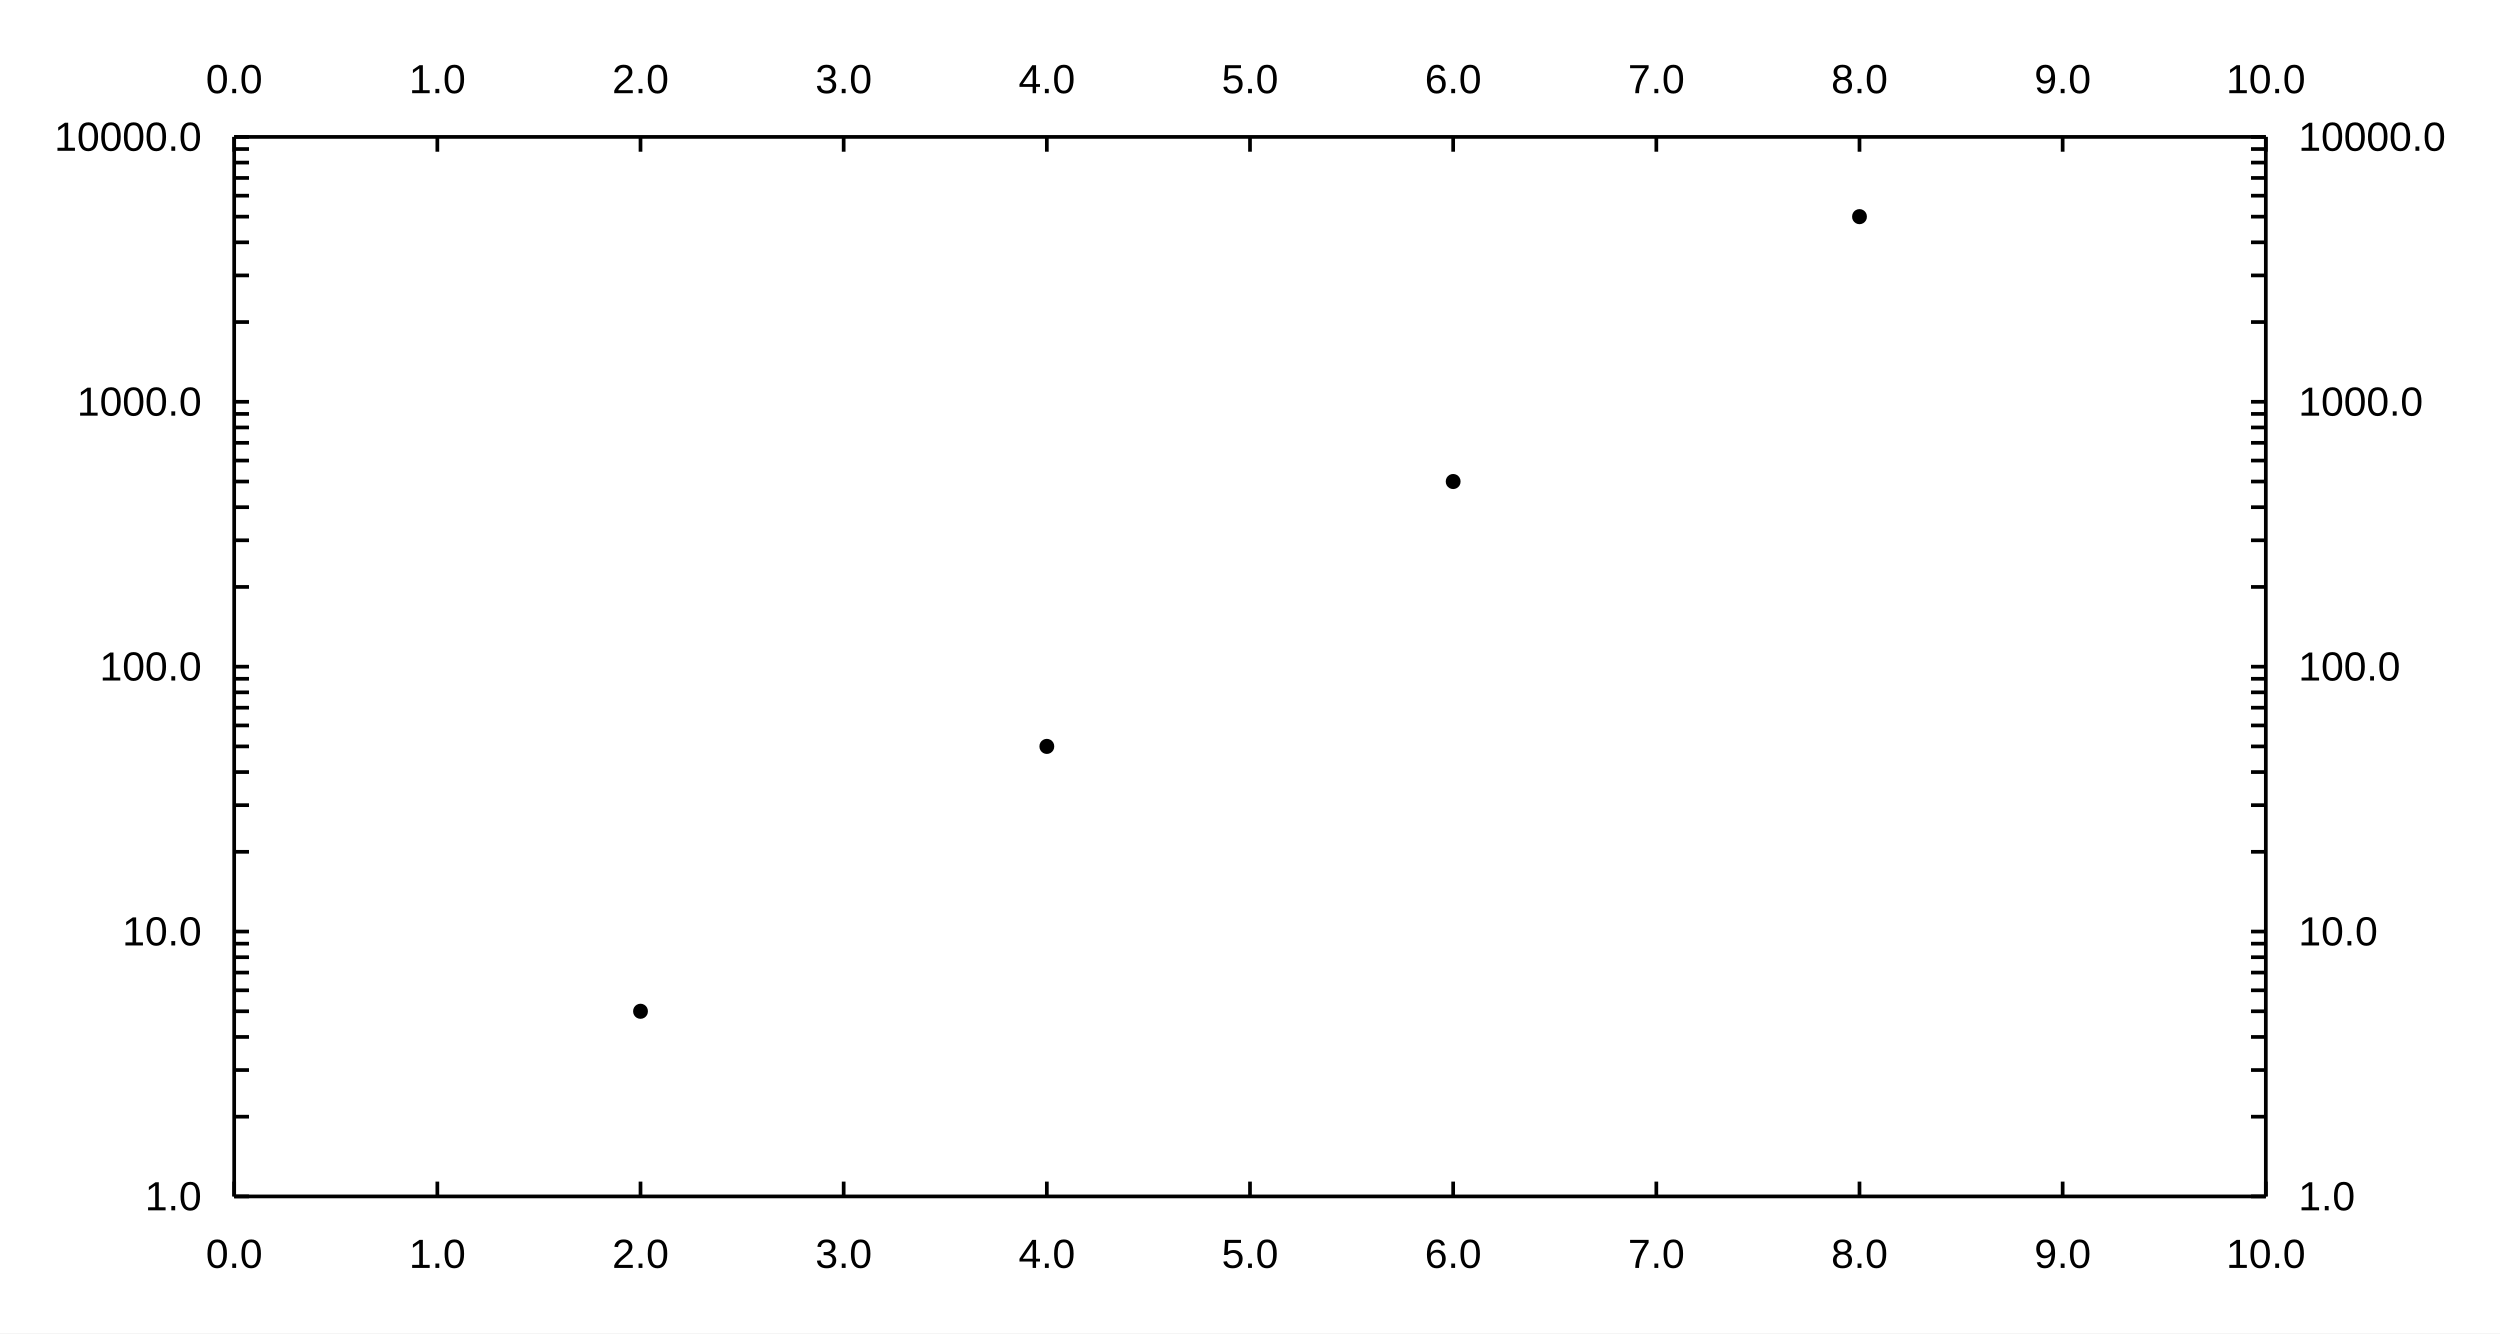
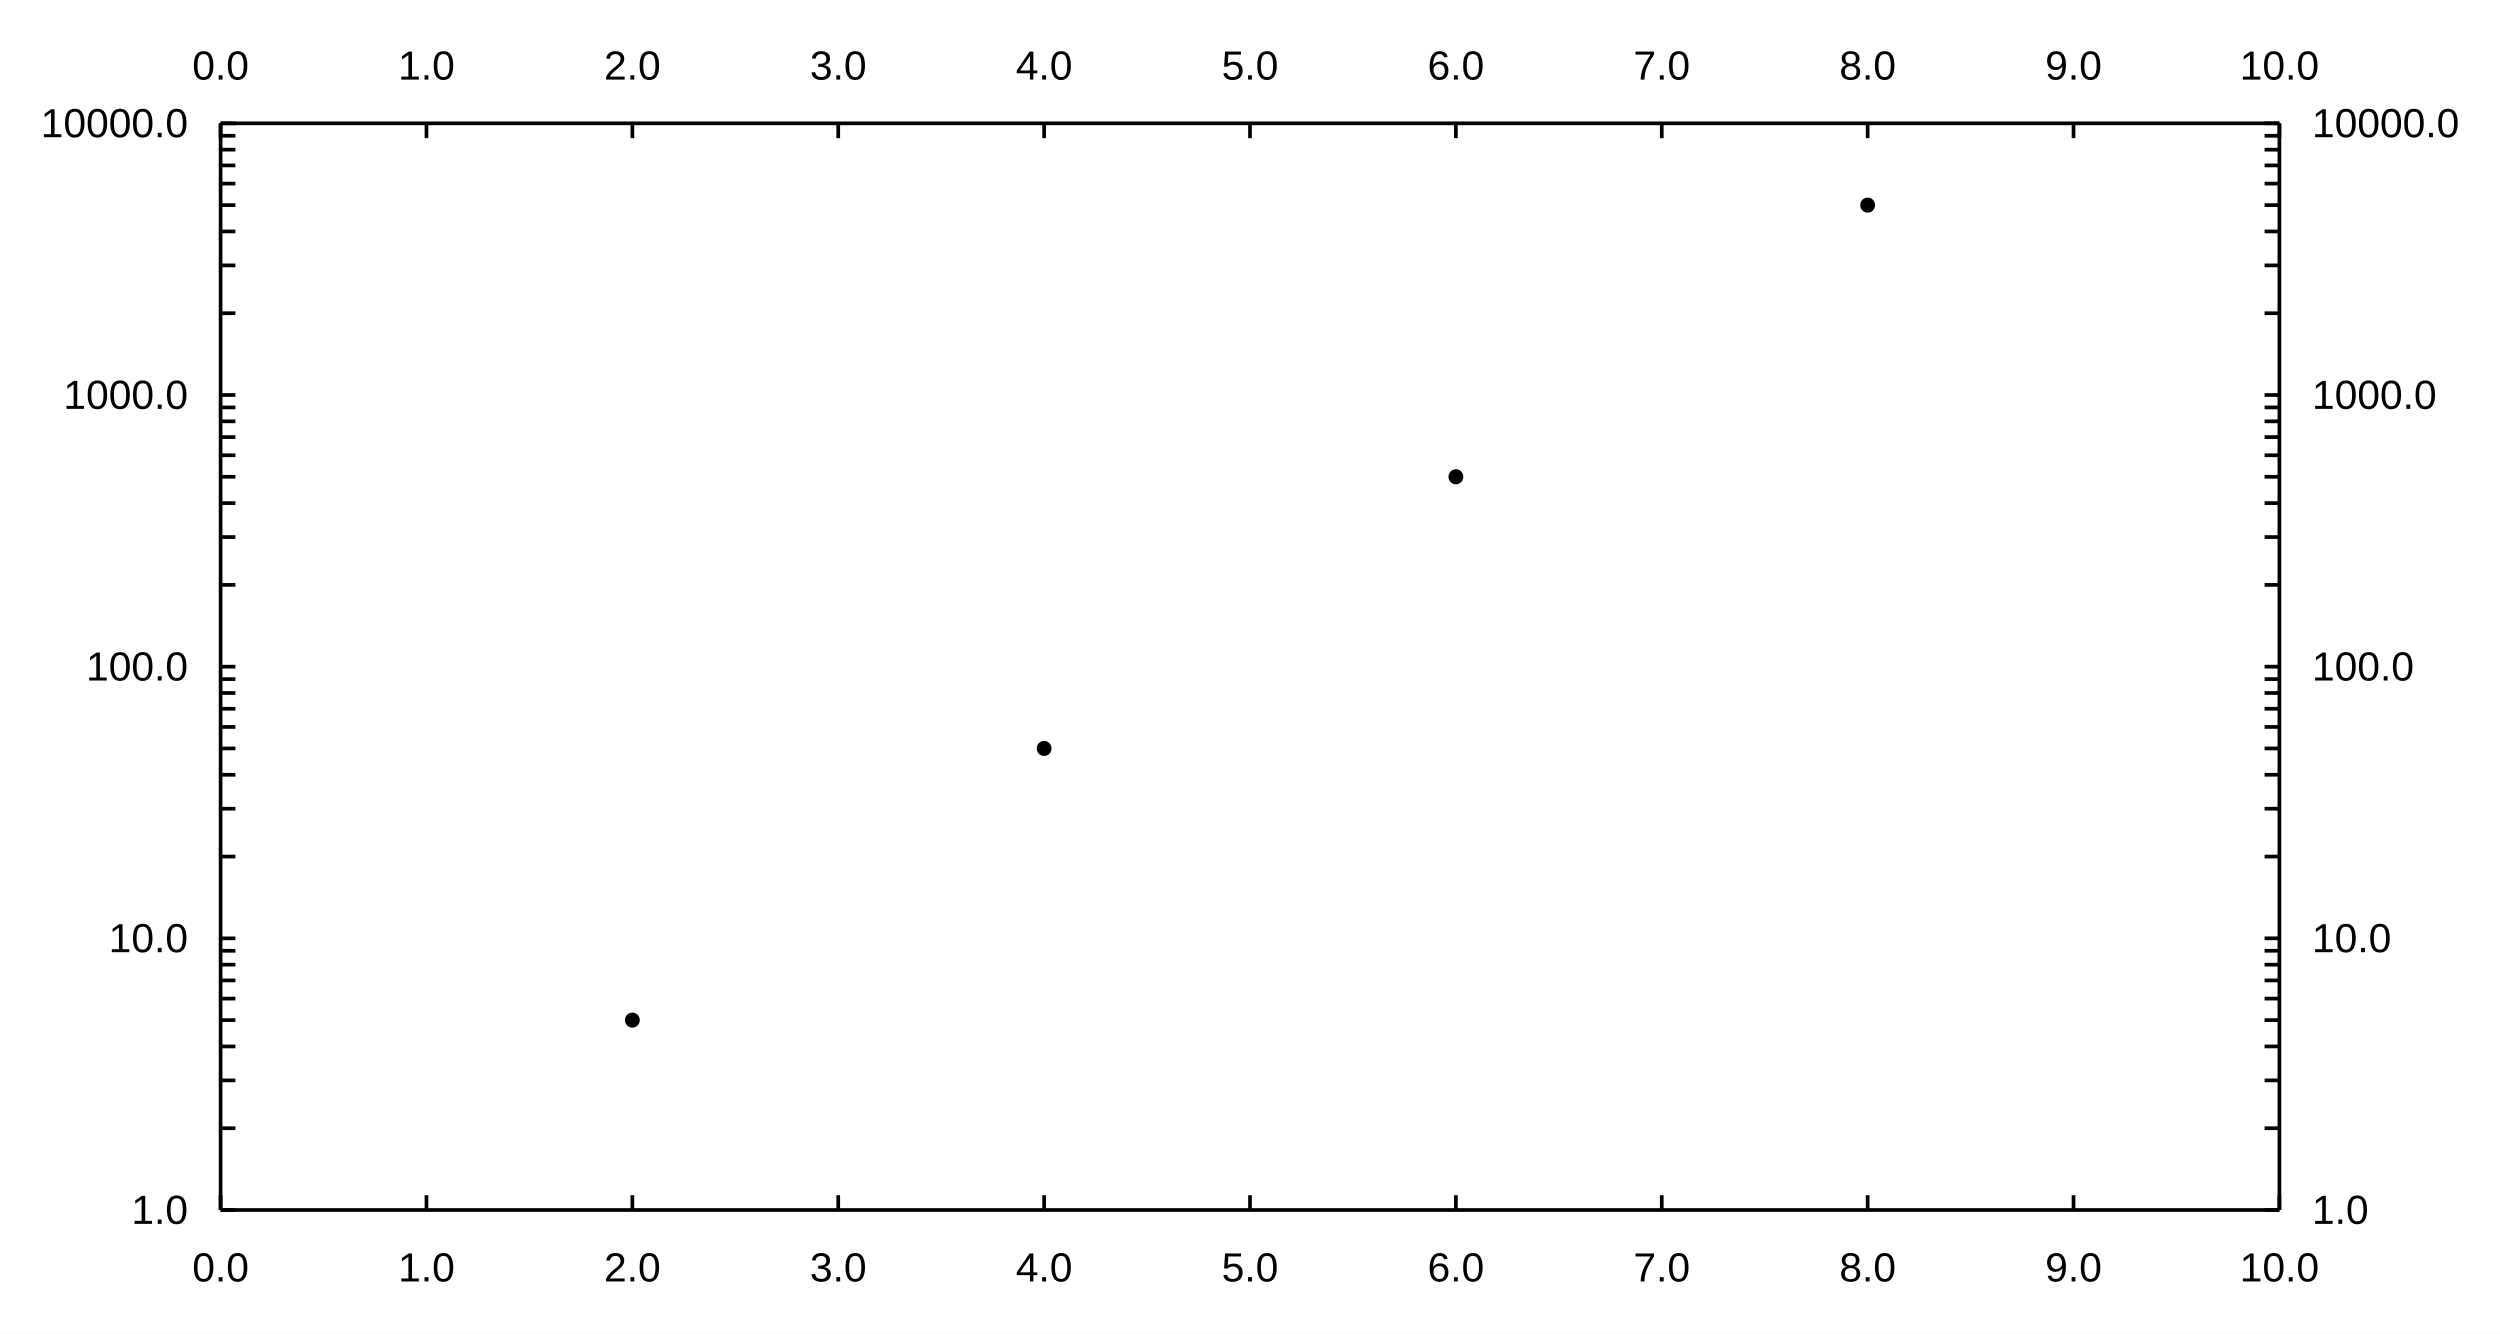
<svg xmlns="http://www.w3.org/2000/svg" width="900" height="480" viewBox="0 0 900 480">
  <rect width="900" height="480" fill="#ffffff" />
-   <path fill="#000000" d="M233.249 364.06 M227.916 364.06 a2.667 2.667 0 1 0 5.333 0 a2.667 2.667 0 1 0 -5.333 0 " />
-   <path fill="#000000" d="M379.528 268.705 M374.194 268.705 a2.667 2.667 0 1 0 5.333 0 a2.667 2.667 0 1 0 -5.333 0 " />
-   <path fill="#000000" d="M525.806 173.349 M520.472 173.349 a2.667 2.667 0 1 0 5.333 0 a2.667 2.667 0 1 0 -5.333 0 " />
-   <path fill="#000000" d="M672.084 77.994 M666.751 77.994 a2.667 2.667 0 1 0 5.333 0 a2.667 2.667 0 1 0 -5.333 0 " />
-   <path stroke-width="1.333" stroke="#000000" fill="none" d="M84.305 49.289 L815.695 49.289 " />
-   <path stroke-width="1.333" stroke="#000000" fill="none" d="M84.305 49.289 L84.305 54.622 " />
-   <path stroke-width="1.333" stroke="#000000" fill="none" d="M157.444 49.289 L157.444 54.622 " />
-   <path stroke-width="1.333" stroke="#000000" fill="none" d="M230.583 49.289 L230.583 54.622 " />
-   <path stroke-width="1.333" stroke="#000000" fill="none" d="M303.722 49.289 L303.722 54.622 " />
-   <path stroke-width="1.333" stroke="#000000" fill="none" d="M376.861 49.289 L376.861 54.622 " />
-   <path stroke-width="1.333" stroke="#000000" fill="none" d="M450 49.289 L450 54.622 " />
-   <path stroke-width="1.333" stroke="#000000" fill="none" d="M523.139 49.289 L523.139 54.622 " />
-   <path stroke-width="1.333" stroke="#000000" fill="none" d="M596.278 49.289 L596.278 54.622 " />
-   <path stroke-width="1.333" stroke="#000000" fill="none" d="M669.417 49.289 L669.417 54.622 " />
-   <path stroke-width="1.333" stroke="#000000" fill="none" d="M742.556 49.289 L742.556 54.622 " />
-   <path stroke-width="1.333" stroke="#000000" fill="none" d="M815.695 49.289 L815.695 54.622 " />
-   <text x="74.109" y="33.556" fill="#000000" font-size="14.667" font-family="Arial,Helvetica,'Helvetica Neue',sans-serif" font-weight="500">0.0</text>
-   <text x="147.248" y="33.556" fill="#000000" font-size="14.667" font-family="Arial,Helvetica,'Helvetica Neue',sans-serif" font-weight="500">1.0</text>
-   <text x="220.387" y="33.556" fill="#000000" font-size="14.667" font-family="Arial,Helvetica,'Helvetica Neue',sans-serif" font-weight="500">2.0</text>
-   <text x="293.527" y="33.556" fill="#000000" font-size="14.667" font-family="Arial,Helvetica,'Helvetica Neue',sans-serif" font-weight="500">3.0</text>
-   <text x="366.666" y="33.556" fill="#000000" font-size="14.667" font-family="Arial,Helvetica,'Helvetica Neue',sans-serif" font-weight="500">4.0</text>
-   <text x="439.805" y="33.556" fill="#000000" font-size="14.667" font-family="Arial,Helvetica,'Helvetica Neue',sans-serif" font-weight="500">5.0</text>
-   <text x="512.944" y="33.556" fill="#000000" font-size="14.667" font-family="Arial,Helvetica,'Helvetica Neue',sans-serif" font-weight="500">6.0</text>
-   <text x="586.083" y="33.556" fill="#000000" font-size="14.667" font-family="Arial,Helvetica,'Helvetica Neue',sans-serif" font-weight="500">7.0</text>
-   <text x="659.222" y="33.556" fill="#000000" font-size="14.667" font-family="Arial,Helvetica,'Helvetica Neue',sans-serif" font-weight="500">8.0</text>
-   <text x="732.361" y="33.556" fill="#000000" font-size="14.667" font-family="Arial,Helvetica,'Helvetica Neue',sans-serif" font-weight="500">9.0</text>
-   <text x="801.422" y="33.556" fill="#000000" font-size="14.667" font-family="Arial,Helvetica,'Helvetica Neue',sans-serif" font-weight="500">10.0</text>
-   <path stroke-width="1.333" stroke="#000000" fill="none" d="M815.695 49.289 L815.695 430.711 " />
-   <path stroke-width="1.333" stroke="#000000" fill="none" d="M810.362 430.711 L815.695 430.711 " />
-   <path stroke-width="1.333" stroke="#000000" fill="none" d="M810.362 402.006 L815.695 402.006 " />
-   <path stroke-width="1.333" stroke="#000000" fill="none" d="M810.362 385.215 L815.695 385.215 " />
-   <path stroke-width="1.333" stroke="#000000" fill="none" d="M810.362 373.301 L815.695 373.301 " />
-   <path stroke-width="1.333" stroke="#000000" fill="none" d="M810.362 364.06 L815.695 364.06 " />
-   <path stroke-width="1.333" stroke="#000000" fill="none" d="M810.362 356.51 L815.695 356.51 " />
-   <path stroke-width="1.333" stroke="#000000" fill="none" d="M810.362 350.126 L815.695 350.126 " />
-   <path stroke-width="1.333" stroke="#000000" fill="none" d="M810.362 344.596 L815.695 344.596 " />
-   <path stroke-width="1.333" stroke="#000000" fill="none" d="M810.362 339.719 L815.695 339.719 " />
-   <path stroke-width="1.333" stroke="#000000" fill="none" d="M810.362 335.356 L815.695 335.356 " />
-   <path stroke-width="1.333" stroke="#000000" fill="none" d="M810.362 306.651 L815.695 306.651 " />
-   <path stroke-width="1.333" stroke="#000000" fill="none" d="M810.362 289.859 L815.695 289.859 " />
-   <path stroke-width="1.333" stroke="#000000" fill="none" d="M810.362 277.946 L815.695 277.946 " />
-   <path stroke-width="1.333" stroke="#000000" fill="none" d="M810.362 268.705 L815.695 268.705 " />
-   <path stroke-width="1.333" stroke="#000000" fill="none" d="M810.362 261.155 L815.695 261.155 " />
-   <path stroke-width="1.333" stroke="#000000" fill="none" d="M810.362 254.771 L815.695 254.771 " />
-   <path stroke-width="1.333" stroke="#000000" fill="none" d="M810.362 249.241 L815.695 249.241 " />
-   <path stroke-width="1.333" stroke="#000000" fill="none" d="M810.362 244.363 L815.695 244.363 " />
-   <path stroke-width="1.333" stroke="#000000" fill="none" d="M810.362 240 L815.695 240 " />
-   <path stroke-width="1.333" stroke="#000000" fill="none" d="M810.362 211.295 L815.695 211.295 " />
-   <path stroke-width="1.333" stroke="#000000" fill="none" d="M810.362 194.504 L815.695 194.504 " />
-   <path stroke-width="1.333" stroke="#000000" fill="none" d="M810.362 182.59 L815.695 182.59 " />
-   <path stroke-width="1.333" stroke="#000000" fill="none" d="M810.362 173.349 L815.695 173.349 " />
-   <path stroke-width="1.333" stroke="#000000" fill="none" d="M810.362 165.799 L815.695 165.799 " />
-   <path stroke-width="1.333" stroke="#000000" fill="none" d="M810.362 159.415 L815.695 159.415 " />
-   <path stroke-width="1.333" stroke="#000000" fill="none" d="M810.362 153.885 L815.695 153.885 " />
-   <path stroke-width="1.333" stroke="#000000" fill="none" d="M810.362 149.008 L815.695 149.008 " />
-   <path stroke-width="1.333" stroke="#000000" fill="none" d="M810.362 144.644 L815.695 144.644 " />
-   <path stroke-width="1.333" stroke="#000000" fill="none" d="M810.362 115.94 L815.695 115.94 " />
-   <path stroke-width="1.333" stroke="#000000" fill="none" d="M810.362 99.148 L815.695 99.148 " />
-   <path stroke-width="1.333" stroke="#000000" fill="none" d="M810.362 87.235 L815.695 87.235 " />
-   <path stroke-width="1.333" stroke="#000000" fill="none" d="M810.362 77.994 L815.695 77.994 " />
-   <path stroke-width="1.333" stroke="#000000" fill="none" d="M810.362 70.443 L815.695 70.443 " />
-   <path stroke-width="1.333" stroke="#000000" fill="none" d="M810.362 64.06 L815.695 64.06 " />
-   <path stroke-width="1.333" stroke="#000000" fill="none" d="M810.362 58.53 L815.695 58.53 " />
-   <path stroke-width="1.333" stroke="#000000" fill="none" d="M810.362 53.652 L815.695 53.652 " />
-   <path stroke-width="1.333" stroke="#000000" fill="none" d="M810.362 49.289 L815.695 49.289 " />
-   <text x="827.429" y="435.711" fill="#000000" font-size="14.667" font-family="Arial,Helvetica,'Helvetica Neue',sans-serif" font-weight="500">1.0</text>
-   <text x="827.429" y="340.356" fill="#000000" font-size="14.667" font-family="Arial,Helvetica,'Helvetica Neue',sans-serif" font-weight="500">10.0</text>
-   <text x="827.429" y="245" fill="#000000" font-size="14.667" font-family="Arial,Helvetica,'Helvetica Neue',sans-serif" font-weight="500">100.0</text>
-   <text x="827.429" y="149.644" fill="#000000" font-size="14.667" font-family="Arial,Helvetica,'Helvetica Neue',sans-serif" font-weight="500">1000.0</text>
-   <text x="827.429" y="54.289" fill="#000000" font-size="14.667" font-family="Arial,Helvetica,'Helvetica Neue',sans-serif" font-weight="500">10000.0</text>
-   <path stroke-width="1.333" stroke="#000000" fill="none" d="M84.305 430.711 L815.695 430.711 " />
-   <path stroke-width="1.333" stroke="#000000" fill="none" d="M84.305 425.378 L84.305 430.711 " />
-   <path stroke-width="1.333" stroke="#000000" fill="none" d="M157.444 425.378 L157.444 430.711 " />
-   <path stroke-width="1.333" stroke="#000000" fill="none" d="M230.583 425.378 L230.583 430.711 " />
-   <path stroke-width="1.333" stroke="#000000" fill="none" d="M303.722 425.378 L303.722 430.711 " />
-   <path stroke-width="1.333" stroke="#000000" fill="none" d="M376.861 425.378 L376.861 430.711 " />
-   <path stroke-width="1.333" stroke="#000000" fill="none" d="M450 425.378 L450 430.711 " />
-   <path stroke-width="1.333" stroke="#000000" fill="none" d="M523.139 425.378 L523.139 430.711 " />
-   <path stroke-width="1.333" stroke="#000000" fill="none" d="M596.278 425.378 L596.278 430.711 " />
-   <path stroke-width="1.333" stroke="#000000" fill="none" d="M669.417 425.378 L669.417 430.711 " />
-   <path stroke-width="1.333" stroke="#000000" fill="none" d="M742.556 425.378 L742.556 430.711 " />
-   <path stroke-width="1.333" stroke="#000000" fill="none" d="M815.695 425.378 L815.695 430.711 " />
-   <text x="74.109" y="456.444" fill="#000000" font-size="14.667" font-family="Arial,Helvetica,'Helvetica Neue',sans-serif" font-weight="500">0.0</text>
-   <text x="147.248" y="456.444" fill="#000000" font-size="14.667" font-family="Arial,Helvetica,'Helvetica Neue',sans-serif" font-weight="500">1.0</text>
-   <text x="220.387" y="456.444" fill="#000000" font-size="14.667" font-family="Arial,Helvetica,'Helvetica Neue',sans-serif" font-weight="500">2.0</text>
-   <text x="293.527" y="456.444" fill="#000000" font-size="14.667" font-family="Arial,Helvetica,'Helvetica Neue',sans-serif" font-weight="500">3.0</text>
-   <text x="366.666" y="456.444" fill="#000000" font-size="14.667" font-family="Arial,Helvetica,'Helvetica Neue',sans-serif" font-weight="500">4.0</text>
-   <text x="439.805" y="456.444" fill="#000000" font-size="14.667" font-family="Arial,Helvetica,'Helvetica Neue',sans-serif" font-weight="500">5.0</text>
-   <text x="512.944" y="456.444" fill="#000000" font-size="14.667" font-family="Arial,Helvetica,'Helvetica Neue',sans-serif" font-weight="500">6.0</text>
-   <text x="586.083" y="456.444" fill="#000000" font-size="14.667" font-family="Arial,Helvetica,'Helvetica Neue',sans-serif" font-weight="500">7.0</text>
-   <text x="659.222" y="456.444" fill="#000000" font-size="14.667" font-family="Arial,Helvetica,'Helvetica Neue',sans-serif" font-weight="500">8.0</text>
-   <text x="732.361" y="456.444" fill="#000000" font-size="14.667" font-family="Arial,Helvetica,'Helvetica Neue',sans-serif" font-weight="500">9.0</text>
-   <text x="801.422" y="456.444" fill="#000000" font-size="14.667" font-family="Arial,Helvetica,'Helvetica Neue',sans-serif" font-weight="500">10.0</text>
-   <path stroke-width="1.333" stroke="#000000" fill="none" d="M84.305 49.289 L84.305 430.711 " />
-   <path stroke-width="1.333" stroke="#000000" fill="none" d="M84.305 430.711 L89.638 430.711 " />
-   <path stroke-width="1.333" stroke="#000000" fill="none" d="M84.305 402.006 L89.638 402.006 " />
-   <path stroke-width="1.333" stroke="#000000" fill="none" d="M84.305 385.215 L89.638 385.215 " />
-   <path stroke-width="1.333" stroke="#000000" fill="none" d="M84.305 373.301 L89.638 373.301 " />
-   <path stroke-width="1.333" stroke="#000000" fill="none" d="M84.305 364.06 L89.638 364.06 " />
-   <path stroke-width="1.333" stroke="#000000" fill="none" d="M84.305 356.51 L89.638 356.51 " />
-   <path stroke-width="1.333" stroke="#000000" fill="none" d="M84.305 350.126 L89.638 350.126 " />
-   <path stroke-width="1.333" stroke="#000000" fill="none" d="M84.305 344.596 L89.638 344.596 " />
-   <path stroke-width="1.333" stroke="#000000" fill="none" d="M84.305 339.719 L89.638 339.719 " />
-   <path stroke-width="1.333" stroke="#000000" fill="none" d="M84.305 335.356 L89.638 335.356 " />
-   <path stroke-width="1.333" stroke="#000000" fill="none" d="M84.305 306.651 L89.638 306.651 " />
-   <path stroke-width="1.333" stroke="#000000" fill="none" d="M84.305 289.859 L89.638 289.859 " />
-   <path stroke-width="1.333" stroke="#000000" fill="none" d="M84.305 277.946 L89.638 277.946 " />
-   <path stroke-width="1.333" stroke="#000000" fill="none" d="M84.305 268.705 L89.638 268.705 " />
-   <path stroke-width="1.333" stroke="#000000" fill="none" d="M84.305 261.155 L89.638 261.155 " />
-   <path stroke-width="1.333" stroke="#000000" fill="none" d="M84.305 254.771 L89.638 254.771 " />
-   <path stroke-width="1.333" stroke="#000000" fill="none" d="M84.305 249.241 L89.638 249.241 " />
-   <path stroke-width="1.333" stroke="#000000" fill="none" d="M84.305 244.363 L89.638 244.363 " />
-   <path stroke-width="1.333" stroke="#000000" fill="none" d="M84.305 240 L89.638 240 " />
-   <path stroke-width="1.333" stroke="#000000" fill="none" d="M84.305 211.295 L89.638 211.295 " />
-   <path stroke-width="1.333" stroke="#000000" fill="none" d="M84.305 194.504 L89.638 194.504 " />
-   <path stroke-width="1.333" stroke="#000000" fill="none" d="M84.305 182.59 L89.638 182.59 " />
-   <path stroke-width="1.333" stroke="#000000" fill="none" d="M84.305 173.349 L89.638 173.349 " />
-   <path stroke-width="1.333" stroke="#000000" fill="none" d="M84.305 165.799 L89.638 165.799 " />
-   <path stroke-width="1.333" stroke="#000000" fill="none" d="M84.305 159.415 L89.638 159.415 " />
-   <path stroke-width="1.333" stroke="#000000" fill="none" d="M84.305 153.885 L89.638 153.885 " />
-   <path stroke-width="1.333" stroke="#000000" fill="none" d="M84.305 149.008 L89.638 149.008 " />
-   <path stroke-width="1.333" stroke="#000000" fill="none" d="M84.305 144.644 L89.638 144.644 " />
-   <path stroke-width="1.333" stroke="#000000" fill="none" d="M84.305 115.94 L89.638 115.94 " />
-   <path stroke-width="1.333" stroke="#000000" fill="none" d="M84.305 99.148 L89.638 99.148 " />
-   <path stroke-width="1.333" stroke="#000000" fill="none" d="M84.305 87.235 L89.638 87.235 " />
-   <path stroke-width="1.333" stroke="#000000" fill="none" d="M84.305 77.994 L89.638 77.994 " />
-   <path stroke-width="1.333" stroke="#000000" fill="none" d="M84.305 70.443 L89.638 70.443 " />
-   <path stroke-width="1.333" stroke="#000000" fill="none" d="M84.305 64.06 L89.638 64.06 " />
-   <path stroke-width="1.333" stroke="#000000" fill="none" d="M84.305 58.53 L89.638 58.53 " />
-   <path stroke-width="1.333" stroke="#000000" fill="none" d="M84.305 53.652 L89.638 53.652 " />
-   <path stroke-width="1.333" stroke="#000000" fill="none" d="M84.305 49.289 L89.638 49.289 " />
-   <text x="52.181" y="435.711" fill="#000000" font-size="14.667" font-family="Arial,Helvetica,'Helvetica Neue',sans-serif" font-weight="500">1.0</text>
-   <text x="44.024" y="340.356" fill="#000000" font-size="14.667" font-family="Arial,Helvetica,'Helvetica Neue',sans-serif" font-weight="500">10.0</text>
-   <text x="35.868" y="245" fill="#000000" font-size="14.667" font-family="Arial,Helvetica,'Helvetica Neue',sans-serif" font-weight="500">100.0</text>
-   <text x="27.712" y="149.644" fill="#000000" font-size="14.667" font-family="Arial,Helvetica,'Helvetica Neue',sans-serif" font-weight="500">1000.0</text>
-   <text x="19.556" y="54.289" fill="#000000" font-size="14.667" font-family="Arial,Helvetica,'Helvetica Neue',sans-serif" font-weight="500">10000.0</text>
+   <path fill="#000000" d="M230.316 367.241 M224.983 367.241 a2.667 2.667 0 1 0 5.333 0 a2.667 2.667 0 1 0 -5.333 0 " />
+   <path fill="#000000" d="M378.55 269.441 M373.216 269.441 a2.667 2.667 0 1 0 5.333 0 a2.667 2.667 0 1 0 -5.333 0 " />
+   <path fill="#000000" d="M526.784 171.641 M521.45 171.641 a2.667 2.667 0 1 0 5.333 0 a2.667 2.667 0 1 0 -5.333 0 " />
+   <path fill="#000000" d="M675.017 73.841 M669.684 73.841 a2.667 2.667 0 1 0 5.333 0 a2.667 2.667 0 1 0 -5.333 0 " />
+   <path stroke-width="1.333" stroke="#000000" fill="none" d="M79.416 44.4 L820.584 44.4 " />
+   <path stroke-width="1.333" stroke="#000000" fill="none" d="M79.416 44.4 L79.416 49.733 " />
+   <path stroke-width="1.333" stroke="#000000" fill="none" d="M153.533 44.4 L153.533 49.733 " />
+   <path stroke-width="1.333" stroke="#000000" fill="none" d="M227.649 44.4 L227.649 49.733 " />
+   <path stroke-width="1.333" stroke="#000000" fill="none" d="M301.766 44.4 L301.766 49.733 " />
+   <path stroke-width="1.333" stroke="#000000" fill="none" d="M375.883 44.4 L375.883 49.733 " />
+   <path stroke-width="1.333" stroke="#000000" fill="none" d="M450 44.4 L450 49.733 " />
+   <path stroke-width="1.333" stroke="#000000" fill="none" d="M524.117 44.4 L524.117 49.733 " />
+   <path stroke-width="1.333" stroke="#000000" fill="none" d="M598.234 44.4 L598.234 49.733 " />
+   <path stroke-width="1.333" stroke="#000000" fill="none" d="M672.351 44.4 L672.351 49.733 " />
+   <path stroke-width="1.333" stroke="#000000" fill="none" d="M746.468 44.4 L746.468 49.733 " />
+   <path stroke-width="1.333" stroke="#000000" fill="none" d="M820.584 44.4 L820.584 49.733 " />
+   <text x="69.22" y="28.667" fill="#000000" font-size="14.667" font-family="Arial,Helvetica,'Helvetica Neue',sans-serif" font-weight="500">0.0</text>
+   <text x="143.337" y="28.667" fill="#000000" font-size="14.667" font-family="Arial,Helvetica,'Helvetica Neue',sans-serif" font-weight="500">1.0</text>
+   <text x="217.454" y="28.667" fill="#000000" font-size="14.667" font-family="Arial,Helvetica,'Helvetica Neue',sans-serif" font-weight="500">2.0</text>
+   <text x="291.571" y="28.667" fill="#000000" font-size="14.667" font-family="Arial,Helvetica,'Helvetica Neue',sans-serif" font-weight="500">3.0</text>
+   <text x="365.688" y="28.667" fill="#000000" font-size="14.667" font-family="Arial,Helvetica,'Helvetica Neue',sans-serif" font-weight="500">4.0</text>
+   <text x="439.805" y="28.667" fill="#000000" font-size="14.667" font-family="Arial,Helvetica,'Helvetica Neue',sans-serif" font-weight="500">5.0</text>
+   <text x="513.922" y="28.667" fill="#000000" font-size="14.667" font-family="Arial,Helvetica,'Helvetica Neue',sans-serif" font-weight="500">6.0</text>
+   <text x="588.038" y="28.667" fill="#000000" font-size="14.667" font-family="Arial,Helvetica,'Helvetica Neue',sans-serif" font-weight="500">7.0</text>
+   <text x="662.155" y="28.667" fill="#000000" font-size="14.667" font-family="Arial,Helvetica,'Helvetica Neue',sans-serif" font-weight="500">8.0</text>
+   <text x="736.272" y="28.667" fill="#000000" font-size="14.667" font-family="Arial,Helvetica,'Helvetica Neue',sans-serif" font-weight="500">9.0</text>
+   <text x="806.311" y="28.667" fill="#000000" font-size="14.667" font-family="Arial,Helvetica,'Helvetica Neue',sans-serif" font-weight="500">10.0</text>
+   <path stroke-width="1.333" stroke="#000000" fill="none" d="M820.584 44.4 L820.584 435.6 " />
+   <path stroke-width="1.333" stroke="#000000" fill="none" d="M815.251 435.6 L820.584 435.6 " />
+   <path stroke-width="1.333" stroke="#000000" fill="none" d="M815.251 406.159 L820.584 406.159 " />
+   <path stroke-width="1.333" stroke="#000000" fill="none" d="M815.251 388.938 L820.584 388.938 " />
+   <path stroke-width="1.333" stroke="#000000" fill="none" d="M815.251 376.719 L820.584 376.719 " />
+   <path stroke-width="1.333" stroke="#000000" fill="none" d="M815.251 367.241 L820.584 367.241 " />
+   <path stroke-width="1.333" stroke="#000000" fill="none" d="M815.251 359.497 L820.584 359.497 " />
+   <path stroke-width="1.333" stroke="#000000" fill="none" d="M815.251 352.949 L820.584 352.949 " />
+   <path stroke-width="1.333" stroke="#000000" fill="none" d="M815.251 347.278 L820.584 347.278 " />
+   <path stroke-width="1.333" stroke="#000000" fill="none" d="M815.251 342.275 L820.584 342.275 " />
+   <path stroke-width="1.333" stroke="#000000" fill="none" d="M815.251 337.8 L820.584 337.8 " />
+   <path stroke-width="1.333" stroke="#000000" fill="none" d="M815.251 308.359 L820.584 308.359 " />
+   <path stroke-width="1.333" stroke="#000000" fill="none" d="M815.251 291.138 L820.584 291.138 " />
+   <path stroke-width="1.333" stroke="#000000" fill="none" d="M815.251 278.919 L820.584 278.919 " />
+   <path stroke-width="1.333" stroke="#000000" fill="none" d="M815.251 269.441 L820.584 269.441 " />
+   <path stroke-width="1.333" stroke="#000000" fill="none" d="M815.251 261.697 L820.584 261.697 " />
+   <path stroke-width="1.333" stroke="#000000" fill="none" d="M815.251 255.149 L820.584 255.149 " />
+   <path stroke-width="1.333" stroke="#000000" fill="none" d="M815.251 249.478 L820.584 249.478 " />
+   <path stroke-width="1.333" stroke="#000000" fill="none" d="M815.251 244.475 L820.584 244.475 " />
+   <path stroke-width="1.333" stroke="#000000" fill="none" d="M815.251 240 L820.584 240 " />
+   <path stroke-width="1.333" stroke="#000000" fill="none" d="M815.251 210.559 L820.584 210.559 " />
+   <path stroke-width="1.333" stroke="#000000" fill="none" d="M815.251 193.338 L820.584 193.338 " />
+   <path stroke-width="1.333" stroke="#000000" fill="none" d="M815.251 181.119 L820.584 181.119 " />
+   <path stroke-width="1.333" stroke="#000000" fill="none" d="M815.251 171.641 L820.584 171.641 " />
+   <path stroke-width="1.333" stroke="#000000" fill="none" d="M815.251 163.897 L820.584 163.897 " />
+   <path stroke-width="1.333" stroke="#000000" fill="none" d="M815.251 157.349 L820.584 157.349 " />
+   <path stroke-width="1.333" stroke="#000000" fill="none" d="M815.251 151.678 L820.584 151.678 " />
+   <path stroke-width="1.333" stroke="#000000" fill="none" d="M815.251 146.675 L820.584 146.675 " />
+   <path stroke-width="1.333" stroke="#000000" fill="none" d="M815.251 142.2 L820.584 142.2 " />
+   <path stroke-width="1.333" stroke="#000000" fill="none" d="M815.251 112.759 L820.584 112.759 " />
+   <path stroke-width="1.333" stroke="#000000" fill="none" d="M815.251 95.537 L820.584 95.537 " />
+   <path stroke-width="1.333" stroke="#000000" fill="none" d="M815.251 83.319 L820.584 83.319 " />
+   <path stroke-width="1.333" stroke="#000000" fill="none" d="M815.251 73.841 L820.584 73.841 " />
+   <path stroke-width="1.333" stroke="#000000" fill="none" d="M815.251 66.097 L820.584 66.097 " />
+   <path stroke-width="1.333" stroke="#000000" fill="none" d="M815.251 59.549 L820.584 59.549 " />
+   <path stroke-width="1.333" stroke="#000000" fill="none" d="M815.251 53.878 L820.584 53.878 " />
+   <path stroke-width="1.333" stroke="#000000" fill="none" d="M815.251 48.875 L820.584 48.875 " />
+   <path stroke-width="1.333" stroke="#000000" fill="none" d="M815.251 44.4 L820.584 44.4 " />
+   <text x="832.318" y="440.6" fill="#000000" font-size="14.667" font-family="Arial,Helvetica,'Helvetica Neue',sans-serif" font-weight="500">1.0</text>
+   <text x="832.318" y="342.8" fill="#000000" font-size="14.667" font-family="Arial,Helvetica,'Helvetica Neue',sans-serif" font-weight="500">10.0</text>
+   <text x="832.318" y="245" fill="#000000" font-size="14.667" font-family="Arial,Helvetica,'Helvetica Neue',sans-serif" font-weight="500">100.0</text>
+   <text x="832.318" y="147.2" fill="#000000" font-size="14.667" font-family="Arial,Helvetica,'Helvetica Neue',sans-serif" font-weight="500">1000.0</text>
+   <text x="832.318" y="49.4" fill="#000000" font-size="14.667" font-family="Arial,Helvetica,'Helvetica Neue',sans-serif" font-weight="500">10000.0</text>
+   <path stroke-width="1.333" stroke="#000000" fill="none" d="M79.416 435.6 L820.584 435.6 " />
+   <path stroke-width="1.333" stroke="#000000" fill="none" d="M79.416 430.267 L79.416 435.6 " />
+   <path stroke-width="1.333" stroke="#000000" fill="none" d="M153.533 430.267 L153.533 435.6 " />
+   <path stroke-width="1.333" stroke="#000000" fill="none" d="M227.649 430.267 L227.649 435.6 " />
+   <path stroke-width="1.333" stroke="#000000" fill="none" d="M301.766 430.267 L301.766 435.6 " />
+   <path stroke-width="1.333" stroke="#000000" fill="none" d="M375.883 430.267 L375.883 435.6 " />
+   <path stroke-width="1.333" stroke="#000000" fill="none" d="M450 430.267 L450 435.6 " />
+   <path stroke-width="1.333" stroke="#000000" fill="none" d="M524.117 430.267 L524.117 435.6 " />
+   <path stroke-width="1.333" stroke="#000000" fill="none" d="M598.234 430.267 L598.234 435.6 " />
+   <path stroke-width="1.333" stroke="#000000" fill="none" d="M672.351 430.267 L672.351 435.6 " />
+   <path stroke-width="1.333" stroke="#000000" fill="none" d="M746.468 430.267 L746.468 435.6 " />
+   <path stroke-width="1.333" stroke="#000000" fill="none" d="M820.584 430.267 L820.584 435.6 " />
+   <text x="69.22" y="461.333" fill="#000000" font-size="14.667" font-family="Arial,Helvetica,'Helvetica Neue',sans-serif" font-weight="500">0.0</text>
+   <text x="143.337" y="461.333" fill="#000000" font-size="14.667" font-family="Arial,Helvetica,'Helvetica Neue',sans-serif" font-weight="500">1.0</text>
+   <text x="217.454" y="461.333" fill="#000000" font-size="14.667" font-family="Arial,Helvetica,'Helvetica Neue',sans-serif" font-weight="500">2.0</text>
+   <text x="291.571" y="461.333" fill="#000000" font-size="14.667" font-family="Arial,Helvetica,'Helvetica Neue',sans-serif" font-weight="500">3.0</text>
+   <text x="365.688" y="461.333" fill="#000000" font-size="14.667" font-family="Arial,Helvetica,'Helvetica Neue',sans-serif" font-weight="500">4.0</text>
+   <text x="439.805" y="461.333" fill="#000000" font-size="14.667" font-family="Arial,Helvetica,'Helvetica Neue',sans-serif" font-weight="500">5.0</text>
+   <text x="513.922" y="461.333" fill="#000000" font-size="14.667" font-family="Arial,Helvetica,'Helvetica Neue',sans-serif" font-weight="500">6.0</text>
+   <text x="588.038" y="461.333" fill="#000000" font-size="14.667" font-family="Arial,Helvetica,'Helvetica Neue',sans-serif" font-weight="500">7.0</text>
+   <text x="662.155" y="461.333" fill="#000000" font-size="14.667" font-family="Arial,Helvetica,'Helvetica Neue',sans-serif" font-weight="500">8.0</text>
+   <text x="736.272" y="461.333" fill="#000000" font-size="14.667" font-family="Arial,Helvetica,'Helvetica Neue',sans-serif" font-weight="500">9.0</text>
+   <text x="806.311" y="461.333" fill="#000000" font-size="14.667" font-family="Arial,Helvetica,'Helvetica Neue',sans-serif" font-weight="500">10.0</text>
+   <path stroke-width="1.333" stroke="#000000" fill="none" d="M79.416 44.4 L79.416 435.6 " />
+   <path stroke-width="1.333" stroke="#000000" fill="none" d="M79.416 435.6 L84.749 435.6 " />
+   <path stroke-width="1.333" stroke="#000000" fill="none" d="M79.416 406.159 L84.749 406.159 " />
+   <path stroke-width="1.333" stroke="#000000" fill="none" d="M79.416 388.938 L84.749 388.938 " />
+   <path stroke-width="1.333" stroke="#000000" fill="none" d="M79.416 376.719 L84.749 376.719 " />
+   <path stroke-width="1.333" stroke="#000000" fill="none" d="M79.416 367.241 L84.749 367.241 " />
+   <path stroke-width="1.333" stroke="#000000" fill="none" d="M79.416 359.497 L84.749 359.497 " />
+   <path stroke-width="1.333" stroke="#000000" fill="none" d="M79.416 352.949 L84.749 352.949 " />
+   <path stroke-width="1.333" stroke="#000000" fill="none" d="M79.416 347.278 L84.749 347.278 " />
+   <path stroke-width="1.333" stroke="#000000" fill="none" d="M79.416 342.275 L84.749 342.275 " />
+   <path stroke-width="1.333" stroke="#000000" fill="none" d="M79.416 337.8 L84.749 337.8 " />
+   <path stroke-width="1.333" stroke="#000000" fill="none" d="M79.416 308.359 L84.749 308.359 " />
+   <path stroke-width="1.333" stroke="#000000" fill="none" d="M79.416 291.138 L84.749 291.138 " />
+   <path stroke-width="1.333" stroke="#000000" fill="none" d="M79.416 278.919 L84.749 278.919 " />
+   <path stroke-width="1.333" stroke="#000000" fill="none" d="M79.416 269.441 L84.749 269.441 " />
+   <path stroke-width="1.333" stroke="#000000" fill="none" d="M79.416 261.697 L84.749 261.697 " />
+   <path stroke-width="1.333" stroke="#000000" fill="none" d="M79.416 255.149 L84.749 255.149 " />
+   <path stroke-width="1.333" stroke="#000000" fill="none" d="M79.416 249.478 L84.749 249.478 " />
+   <path stroke-width="1.333" stroke="#000000" fill="none" d="M79.416 244.475 L84.749 244.475 " />
+   <path stroke-width="1.333" stroke="#000000" fill="none" d="M79.416 240 L84.749 240 " />
+   <path stroke-width="1.333" stroke="#000000" fill="none" d="M79.416 210.559 L84.749 210.559 " />
+   <path stroke-width="1.333" stroke="#000000" fill="none" d="M79.416 193.338 L84.749 193.338 " />
+   <path stroke-width="1.333" stroke="#000000" fill="none" d="M79.416 181.119 L84.749 181.119 " />
+   <path stroke-width="1.333" stroke="#000000" fill="none" d="M79.416 171.641 L84.749 171.641 " />
+   <path stroke-width="1.333" stroke="#000000" fill="none" d="M79.416 163.897 L84.749 163.897 " />
+   <path stroke-width="1.333" stroke="#000000" fill="none" d="M79.416 157.349 L84.749 157.349 " />
+   <path stroke-width="1.333" stroke="#000000" fill="none" d="M79.416 151.678 L84.749 151.678 " />
+   <path stroke-width="1.333" stroke="#000000" fill="none" d="M79.416 146.675 L84.749 146.675 " />
+   <path stroke-width="1.333" stroke="#000000" fill="none" d="M79.416 142.2 L84.749 142.2 " />
+   <path stroke-width="1.333" stroke="#000000" fill="none" d="M79.416 112.759 L84.749 112.759 " />
+   <path stroke-width="1.333" stroke="#000000" fill="none" d="M79.416 95.537 L84.749 95.537 " />
+   <path stroke-width="1.333" stroke="#000000" fill="none" d="M79.416 83.319 L84.749 83.319 " />
+   <path stroke-width="1.333" stroke="#000000" fill="none" d="M79.416 73.841 L84.749 73.841 " />
+   <path stroke-width="1.333" stroke="#000000" fill="none" d="M79.416 66.097 L84.749 66.097 " />
+   <path stroke-width="1.333" stroke="#000000" fill="none" d="M79.416 59.549 L84.749 59.549 " />
+   <path stroke-width="1.333" stroke="#000000" fill="none" d="M79.416 53.878 L84.749 53.878 " />
+   <path stroke-width="1.333" stroke="#000000" fill="none" d="M79.416 48.875 L84.749 48.875 " />
+   <path stroke-width="1.333" stroke="#000000" fill="none" d="M79.416 44.4 L84.749 44.4 " />
+   <text x="47.292" y="440.6" fill="#000000" font-size="14.667" font-family="Arial,Helvetica,'Helvetica Neue',sans-serif" font-weight="500">1.0</text>
+   <text x="39.135" y="342.8" fill="#000000" font-size="14.667" font-family="Arial,Helvetica,'Helvetica Neue',sans-serif" font-weight="500">10.0</text>
+   <text x="30.979" y="245" fill="#000000" font-size="14.667" font-family="Arial,Helvetica,'Helvetica Neue',sans-serif" font-weight="500">100.0</text>
+   <text x="22.823" y="147.2" fill="#000000" font-size="14.667" font-family="Arial,Helvetica,'Helvetica Neue',sans-serif" font-weight="500">1000.0</text>
+   <text x="14.667" y="49.4" fill="#000000" font-size="14.667" font-family="Arial,Helvetica,'Helvetica Neue',sans-serif" font-weight="500">10000.0</text>
</svg>
